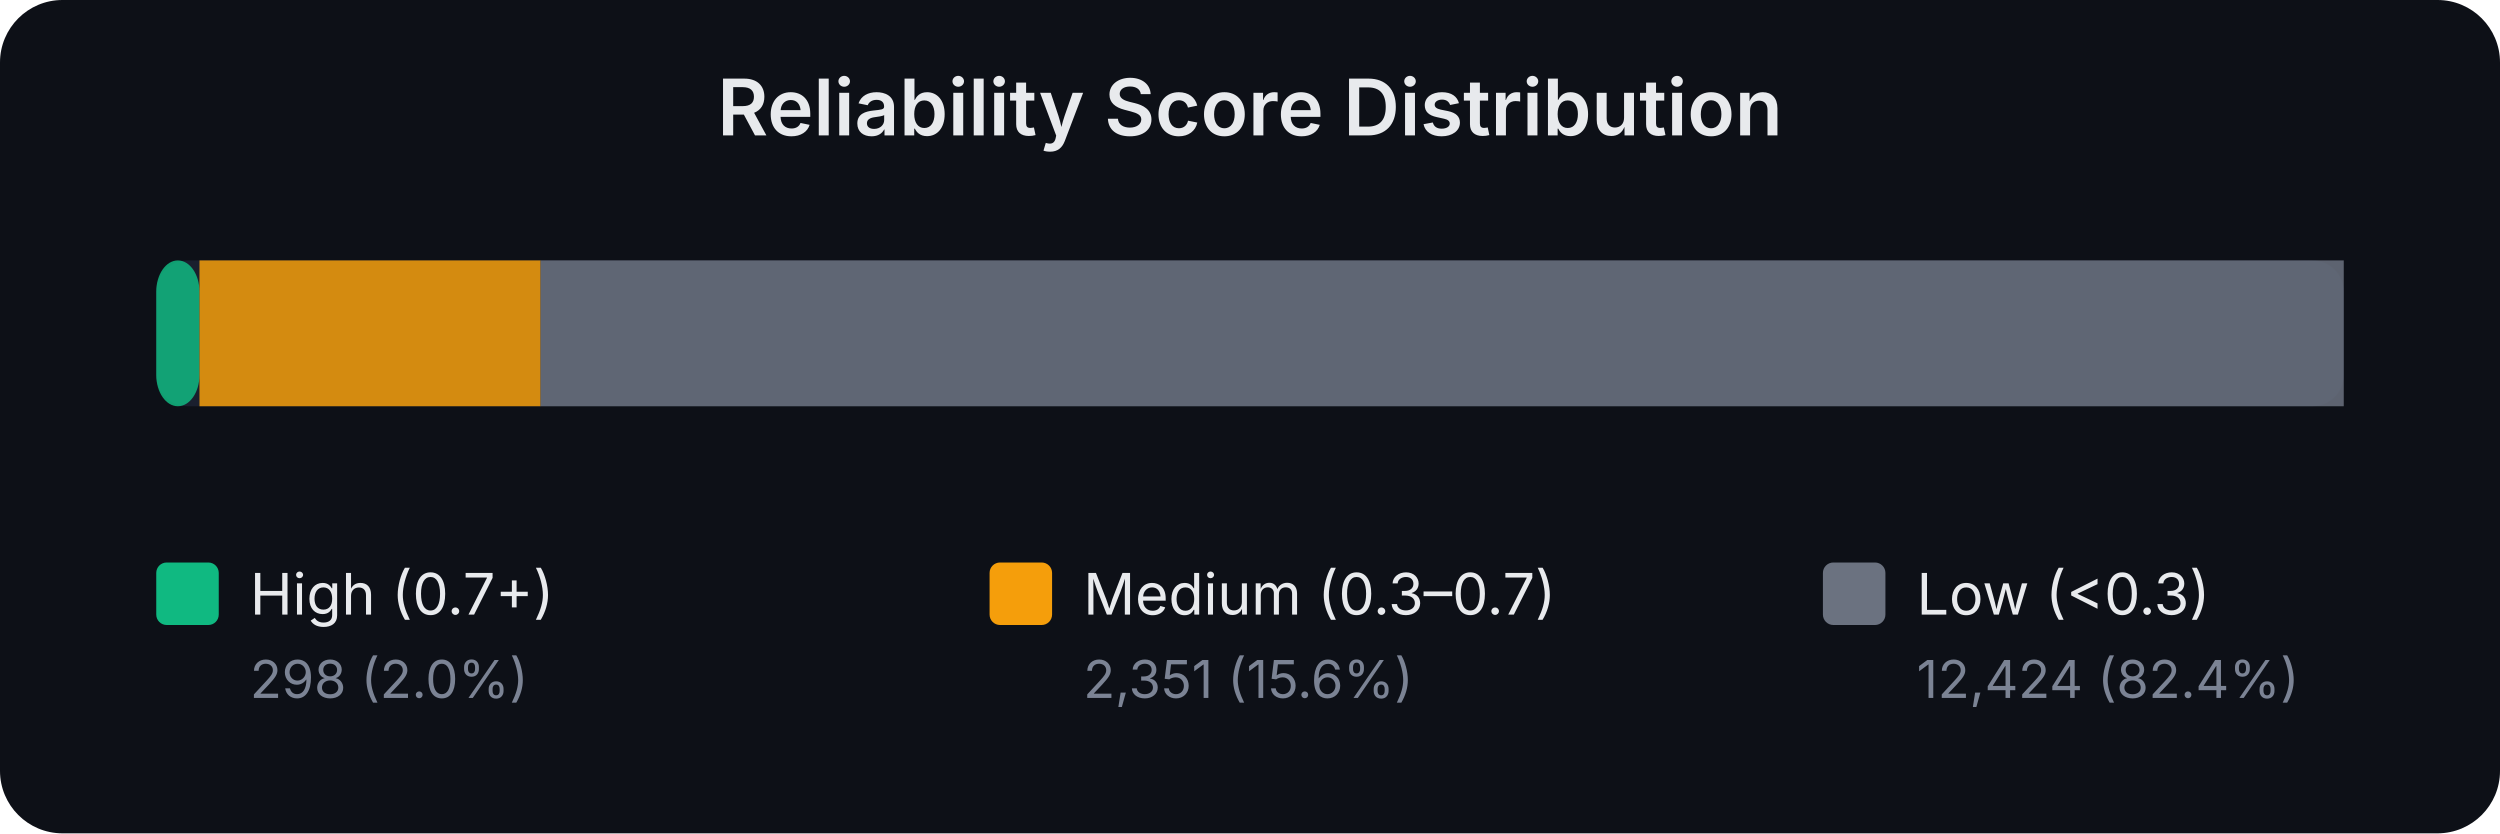
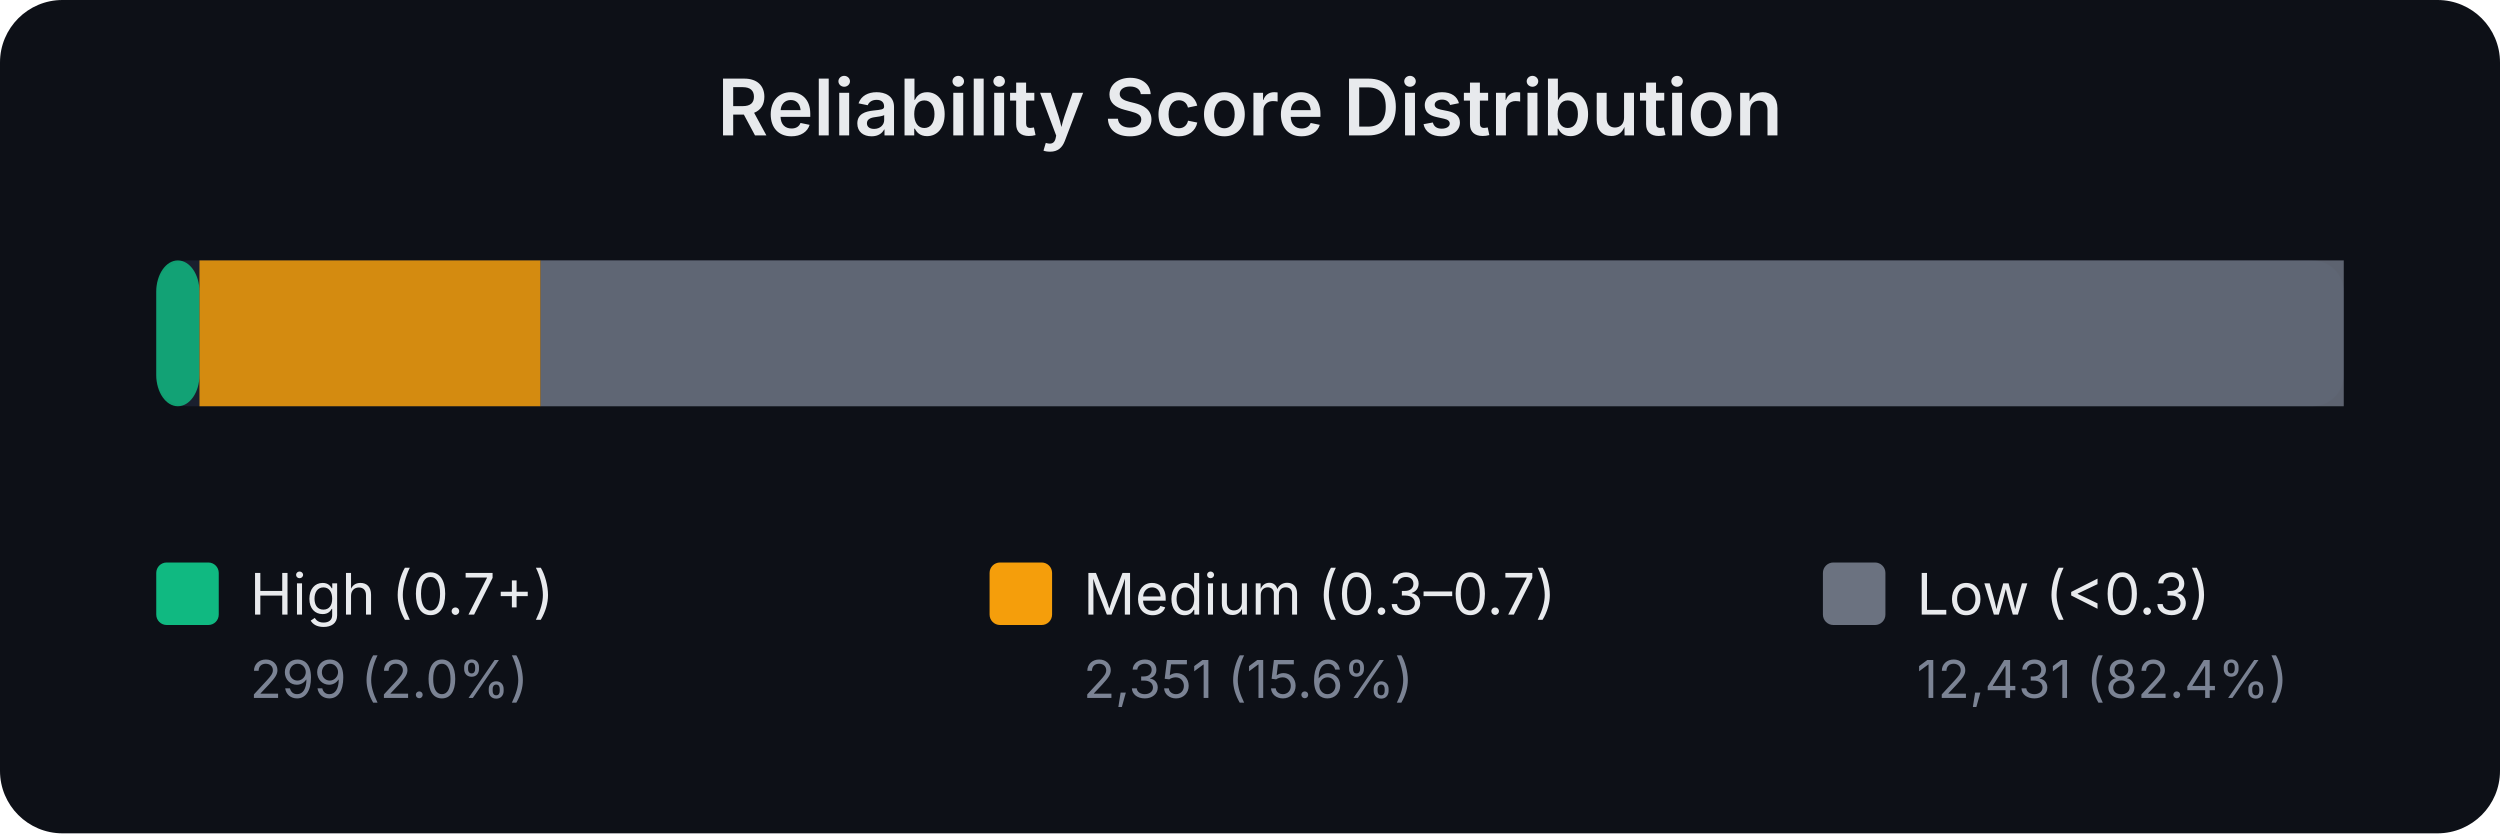
<svg xmlns="http://www.w3.org/2000/svg" width="480" height="160" viewBox="0 0 480 160" font-family="system-ui,-apple-system,sans-serif">
  <rect width="480" height="160" fill="#0d1017" rx="12" />
  <text x="240.0" y="26" text-anchor="middle" fill="#e8eaed" font-size="15" font-weight="600">Reliability Score Distribution</text>
  <rect x="30" y="50" width="420" height="28" rx="6" fill="#1a1f2e" />
  <rect x="30.0" y="50" width="8.3" height="28" rx="6" fill="#10b981" opacity="0.85" />
  <rect x="38.3" y="50" width="65.5" height="28" rx="0" fill="#f59e0b" opacity="0.85" />
  <rect x="103.8" y="50" width="346.2" height="28" rx="0" fill="#6b7280" opacity="0.85" />
  <rect x="30" y="108" width="12" height="12" rx="2" fill="#10b981" />
  <text x="48" y="118" fill="#e8eaed" font-size="11">High (0.7+)</text>
-   <text x="48" y="134" fill="#7b8394" font-size="10">298 (2.0%)</text>
+   <text x="48" y="134" fill="#7b8394" font-size="10">299 (2.0%)</text>
  <rect x="190" y="108" width="12" height="12" rx="2" fill="#f59e0b" />
  <text x="208" y="118" fill="#e8eaed" font-size="11">Medium (0.3–0.7)</text>
  <text x="208" y="134" fill="#7b8394" font-size="10">2,351 (15.6%)</text>
  <rect x="350" y="108" width="12" height="12" rx="2" fill="#6b7280" />
  <text x="368" y="118" fill="#e8eaed" font-size="11">Low (&lt;0.3)</text>
-   <text x="368" y="134" fill="#7b8394" font-size="10">12,424 (82.4%)</text>
+   <text x="368" y="134" fill="#7b8394" font-size="10">12,431 (82.4%)</text>
</svg>
